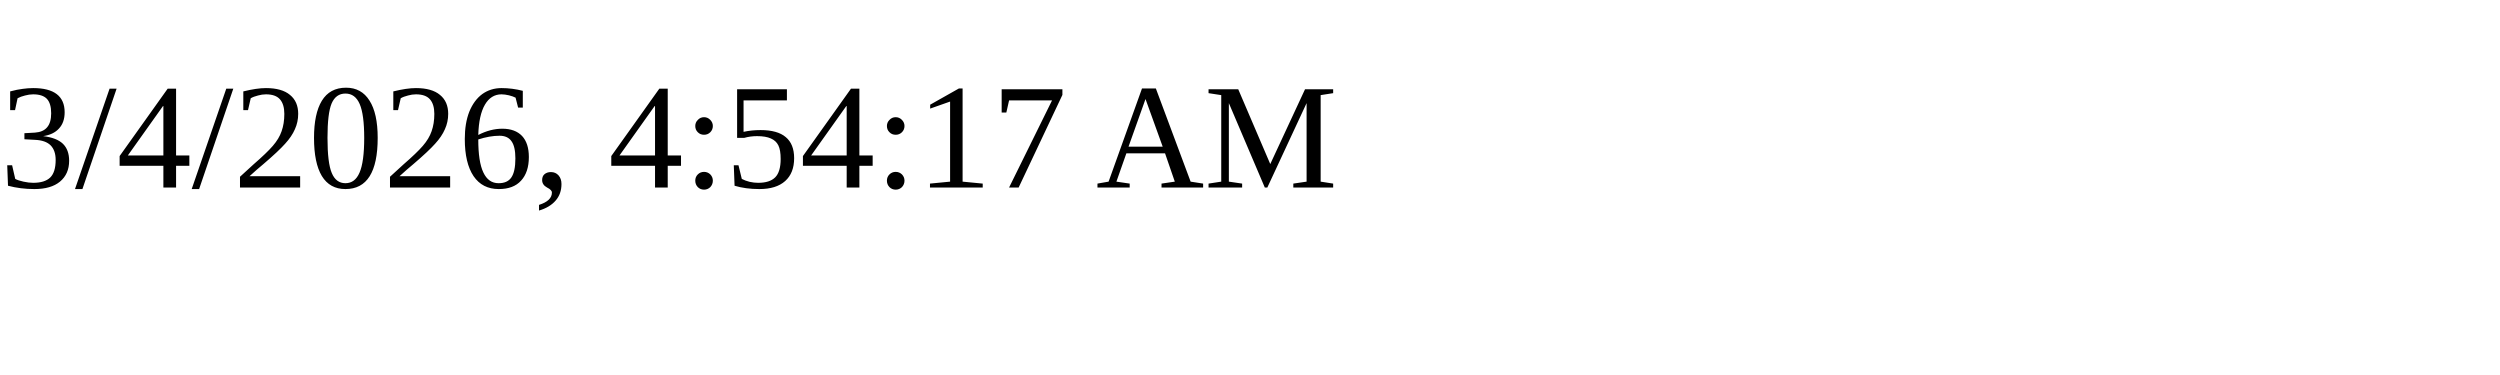
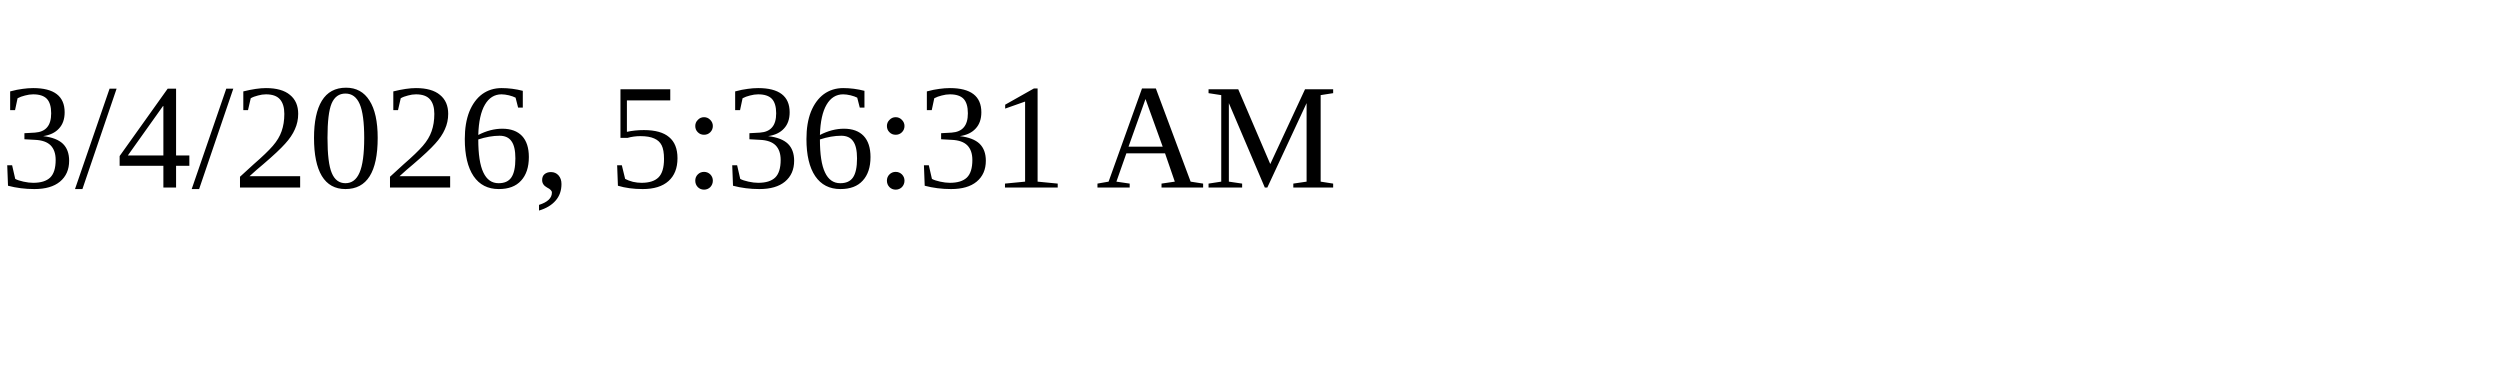
<svg xmlns="http://www.w3.org/2000/svg" height="30" width="200">
-   <text x="0" y="15">3/4/2026, 4:54:17 AM</text>
+   <text x="0" y="15">3/4/2026, 5:36:31 AM</text>
</svg>
